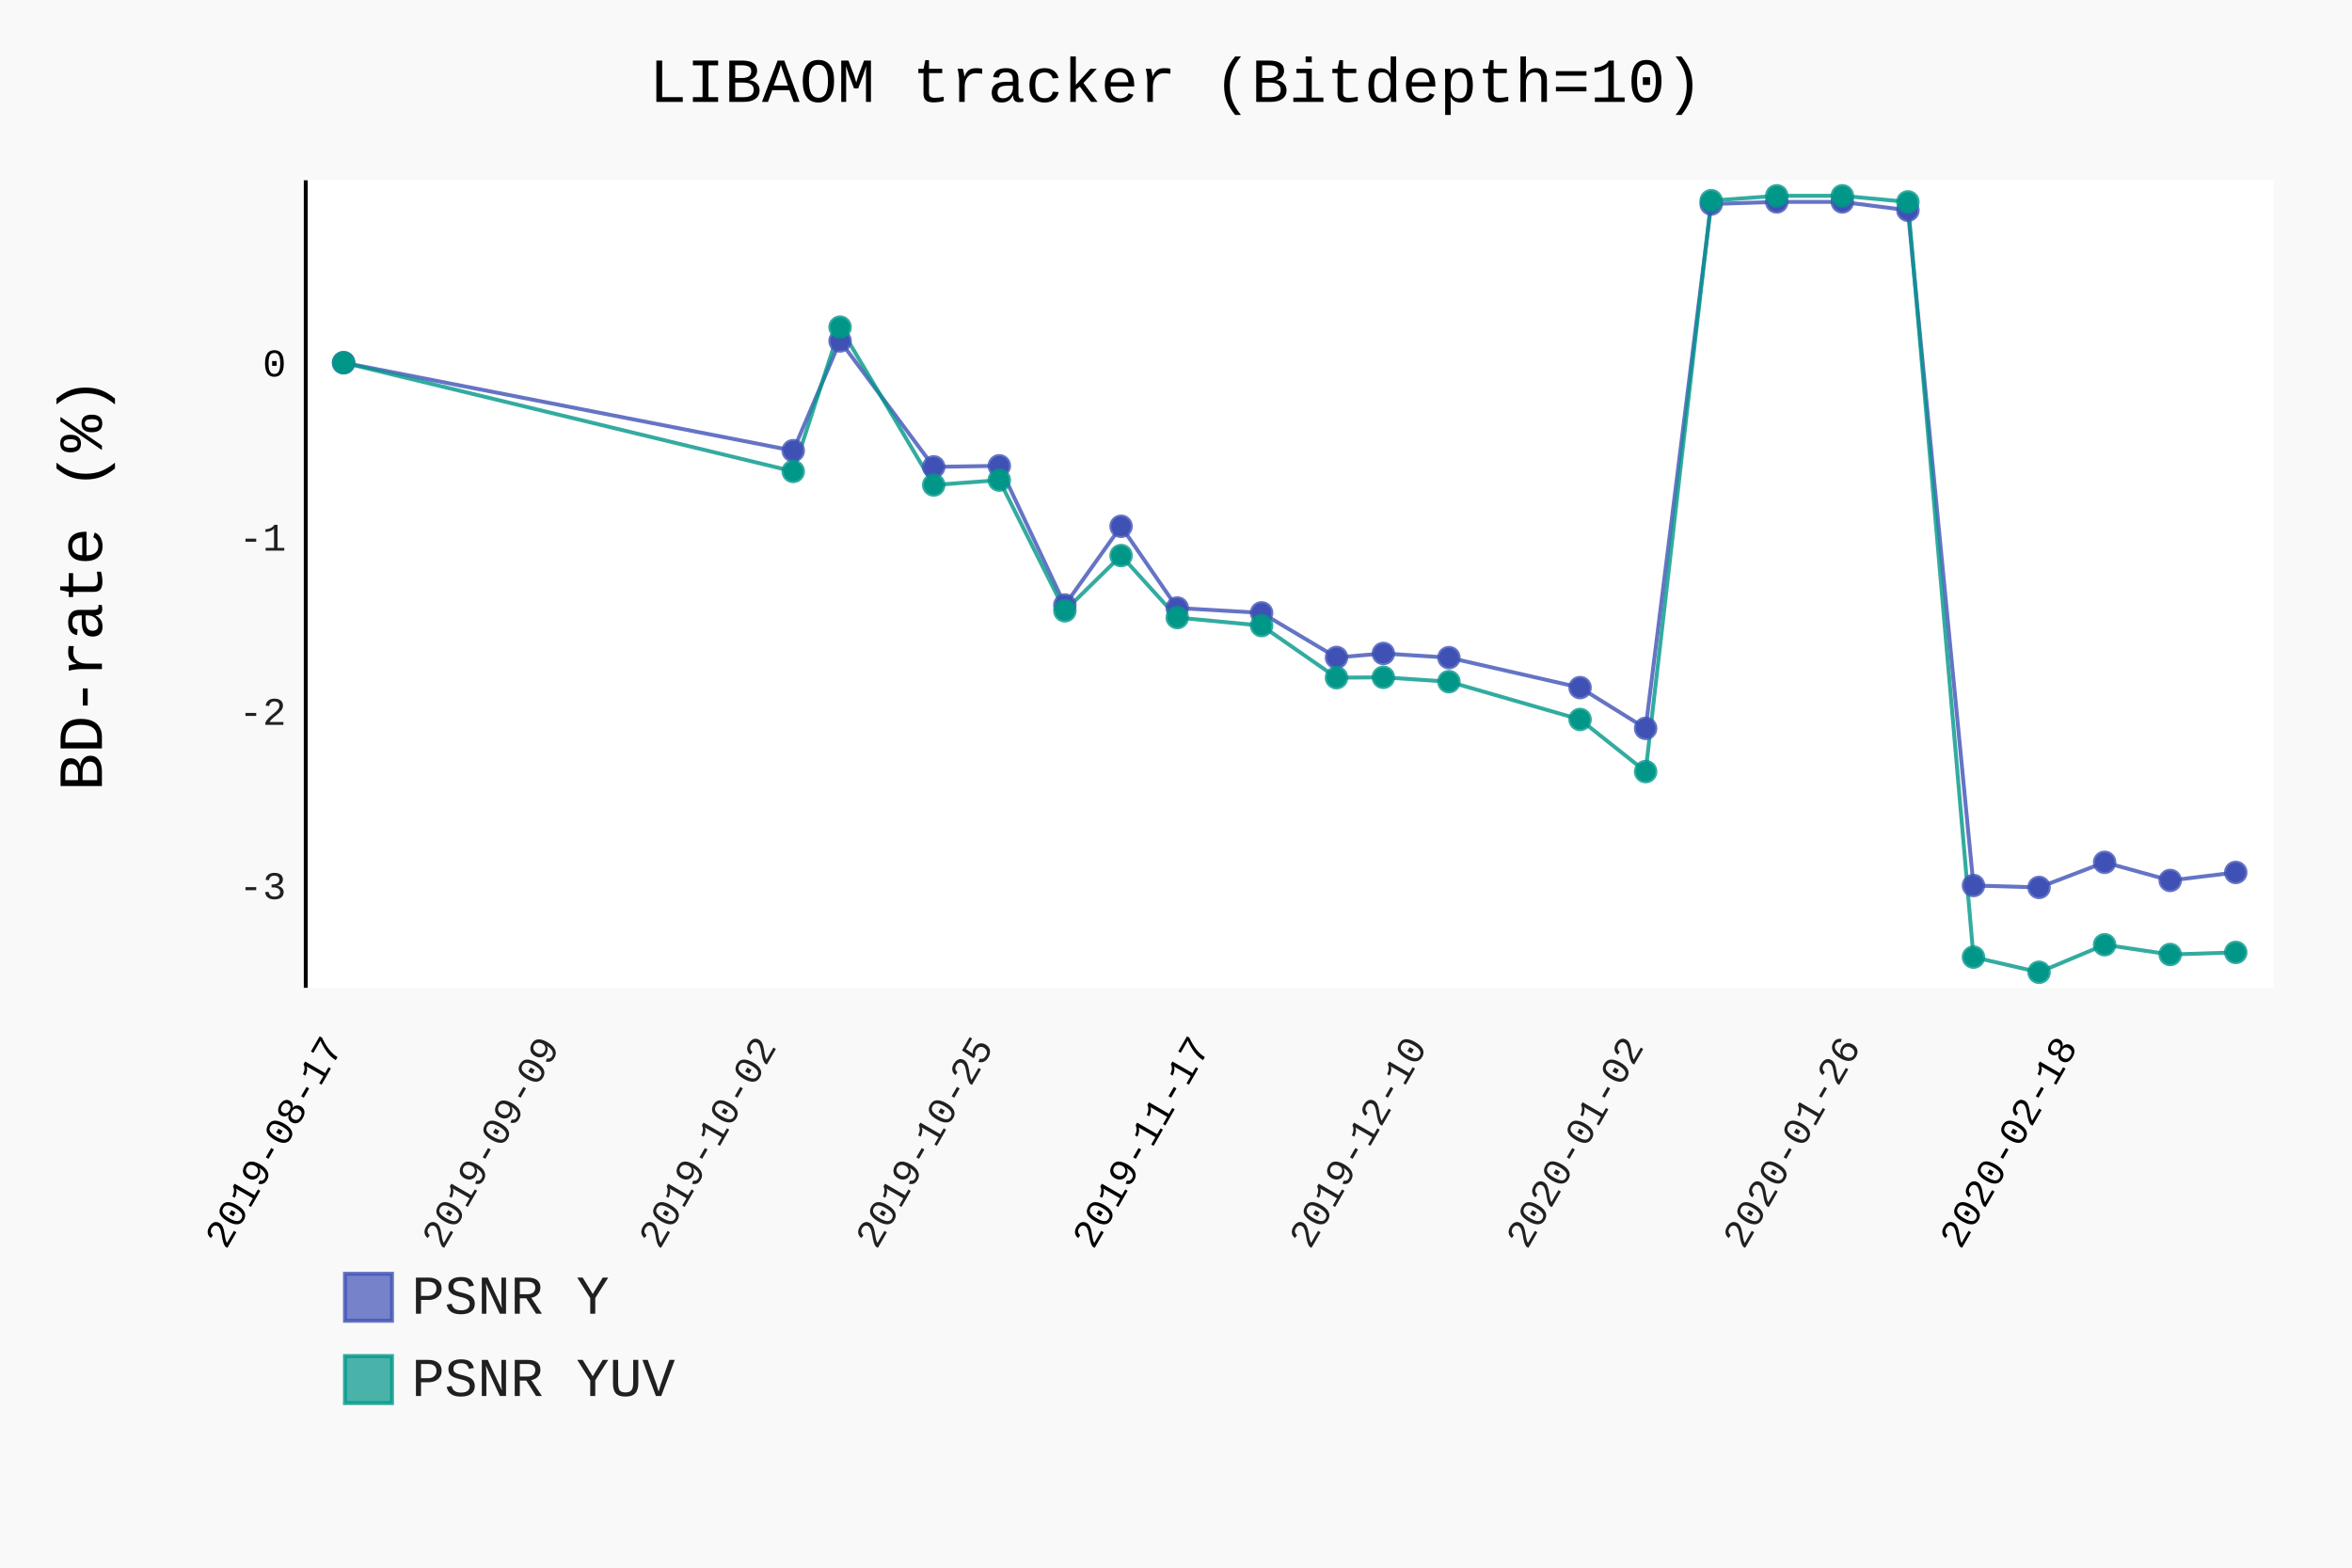
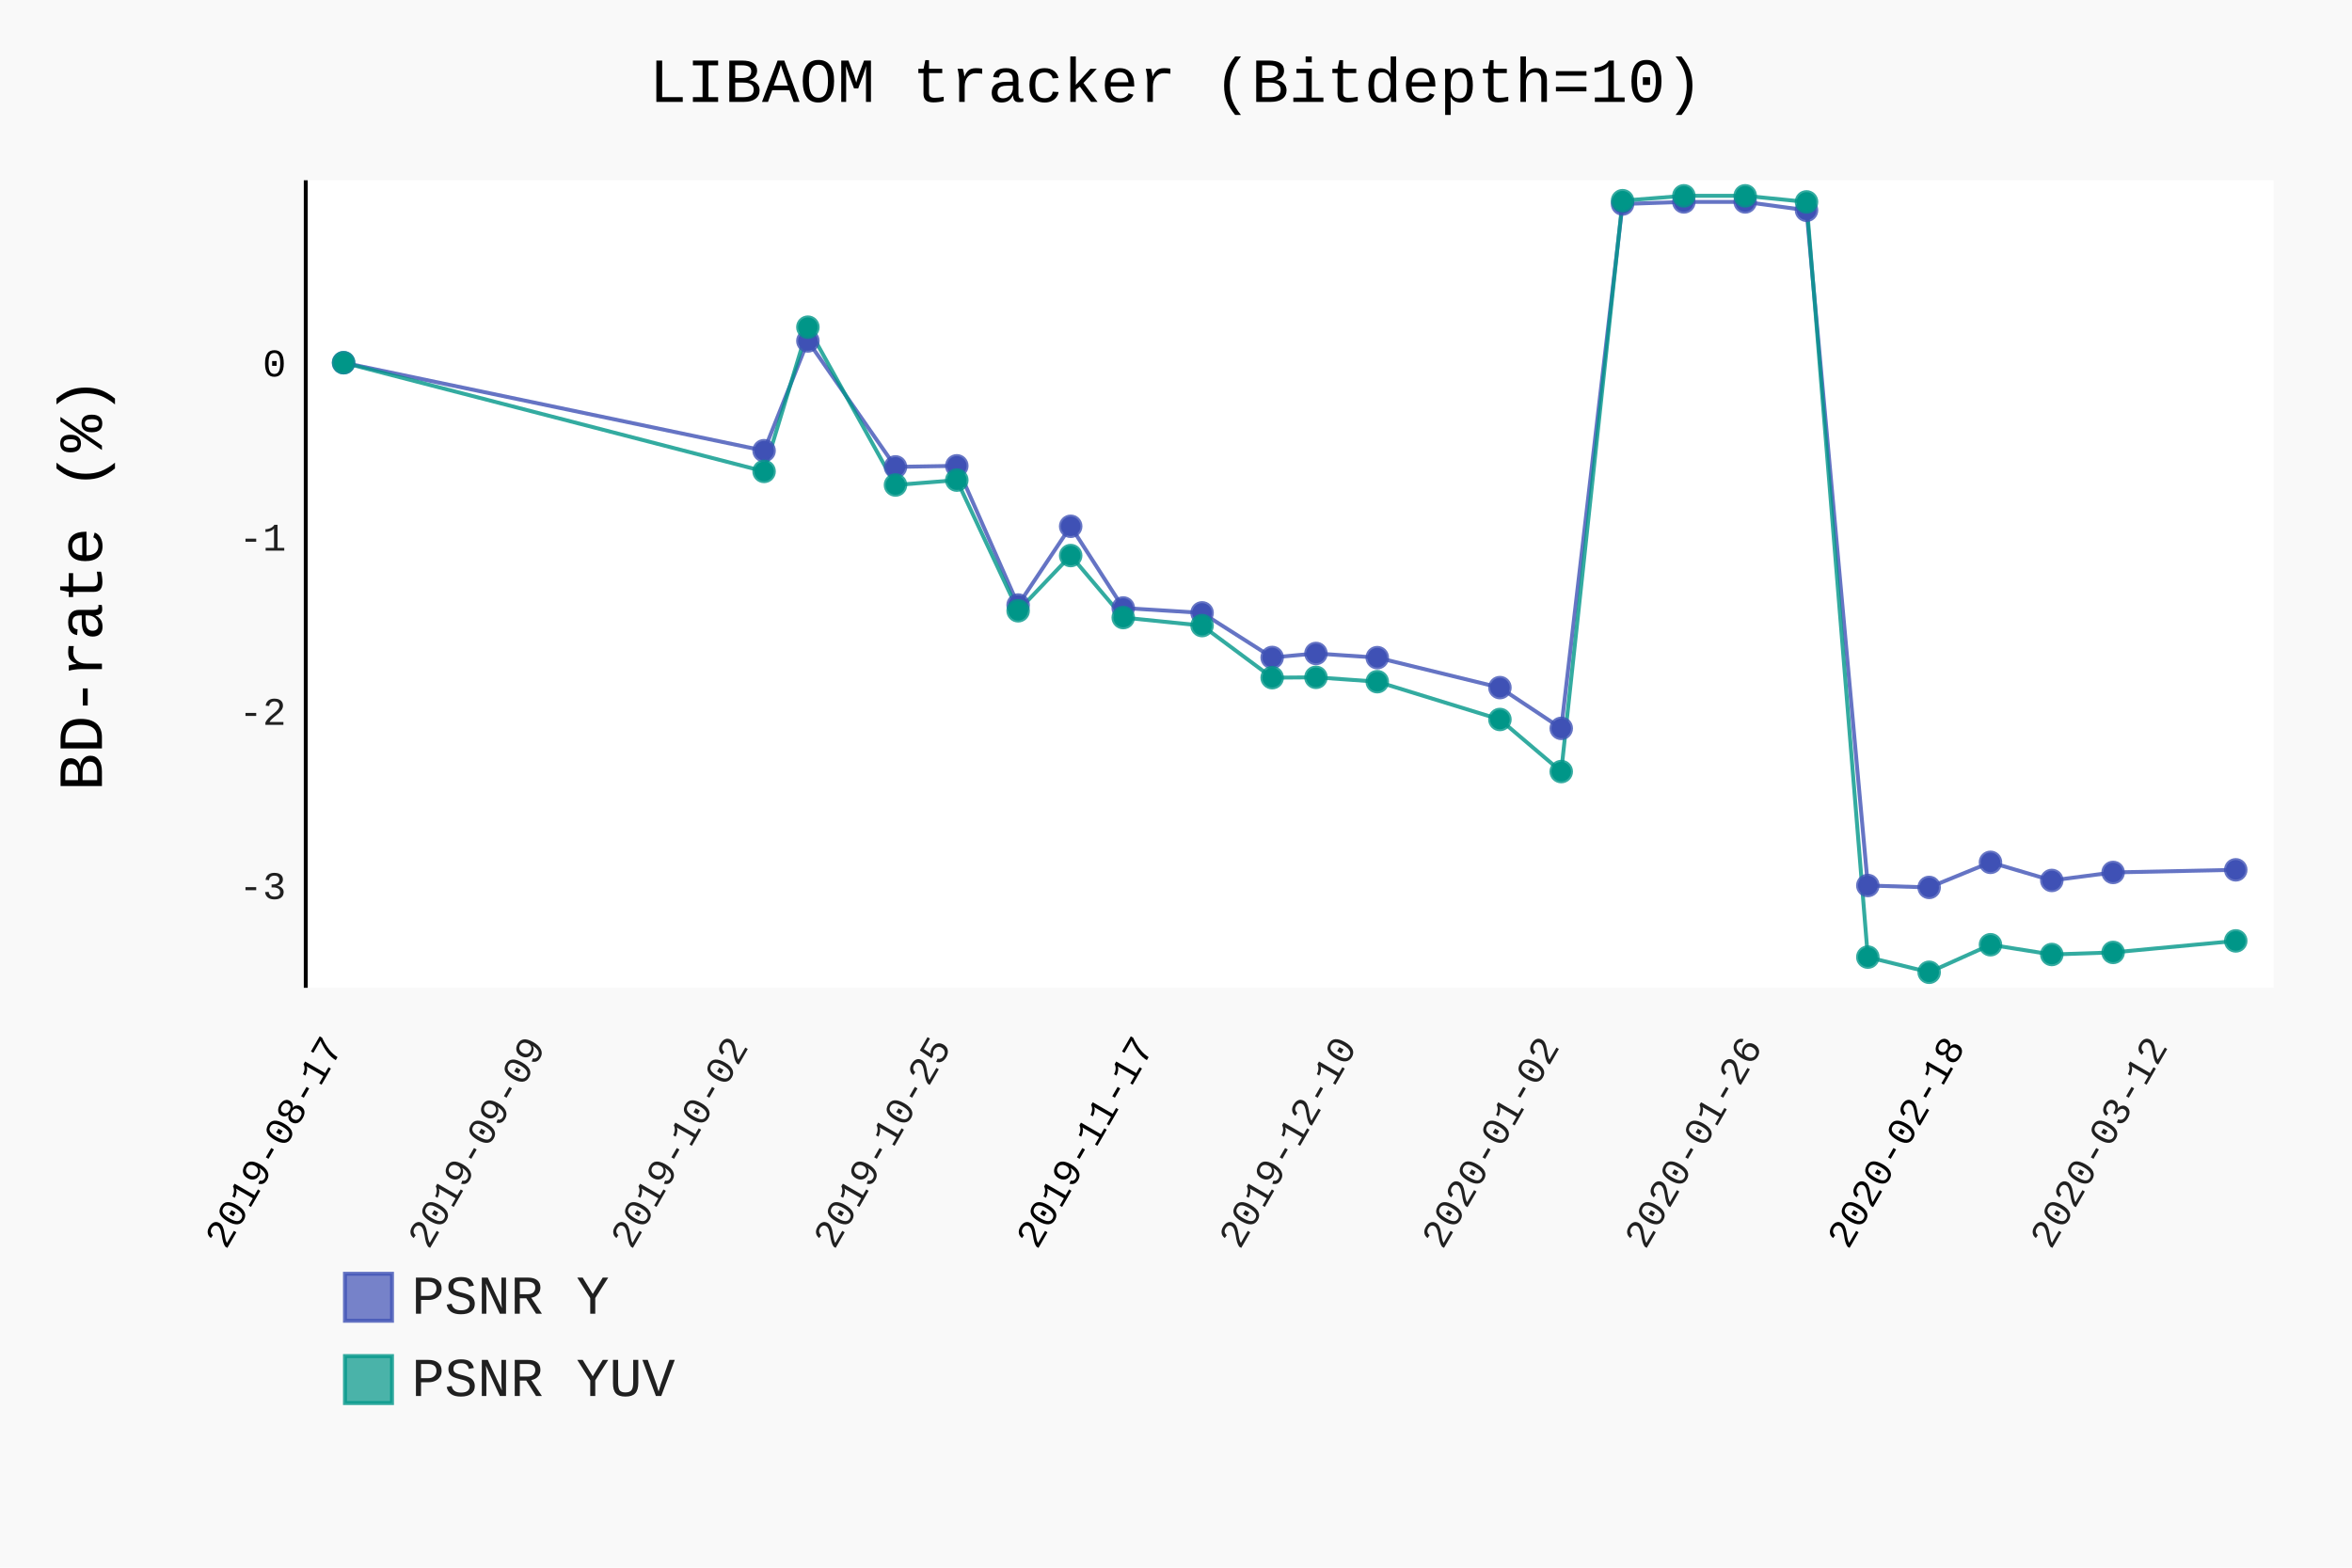
- <svg xmlns="http://www.w3.org/2000/svg" class="pygal-chart" id="chart-8d2893c9-0d6e-499b-9d38-5dee20237922" viewBox="0 0 600 400">
+ <svg xmlns="http://www.w3.org/2000/svg" class="pygal-chart" id="chart-60ba4563-52ec-448d-a158-1f0c6ce289ef" viewBox="0 0 600 400">
  <defs>
-     <style type="text/css">#chart-8d2893c9-0d6e-499b-9d38-5dee20237922{-webkit-user-select:none;-webkit-font-smoothing:antialiased;font-family:Consolas,"Liberation Mono",Menlo,Courier,monospace}#chart-8d2893c9-0d6e-499b-9d38-5dee20237922 .title{font-family:Consolas,"Liberation Mono",Menlo,Courier,monospace;font-size:16px}#chart-8d2893c9-0d6e-499b-9d38-5dee20237922 .legends .legend text{font-family:Consolas,"Liberation Mono",Menlo,Courier,monospace;font-size:14px}#chart-8d2893c9-0d6e-499b-9d38-5dee20237922 .axis text{font-family:Consolas,"Liberation Mono",Menlo,Courier,monospace;font-size:10px}#chart-8d2893c9-0d6e-499b-9d38-5dee20237922 .axis text.major{font-family:Consolas,"Liberation Mono",Menlo,Courier,monospace;font-size:10px}#chart-8d2893c9-0d6e-499b-9d38-5dee20237922 .text-overlay text.value{font-family:Consolas,"Liberation Mono",Menlo,Courier,monospace;font-size:16px}#chart-8d2893c9-0d6e-499b-9d38-5dee20237922 .text-overlay text.label{font-family:Consolas,"Liberation Mono",Menlo,Courier,monospace;font-size:10px}#chart-8d2893c9-0d6e-499b-9d38-5dee20237922 .tooltip{font-family:Consolas,"Liberation Mono",Menlo,Courier,monospace;font-size:14px}#chart-8d2893c9-0d6e-499b-9d38-5dee20237922 text.no_data{font-family:Consolas,"Liberation Mono",Menlo,Courier,monospace;font-size:64px}
- #chart-8d2893c9-0d6e-499b-9d38-5dee20237922{background-color:rgba(249,249,249,1)}#chart-8d2893c9-0d6e-499b-9d38-5dee20237922 path,#chart-8d2893c9-0d6e-499b-9d38-5dee20237922 line,#chart-8d2893c9-0d6e-499b-9d38-5dee20237922 rect,#chart-8d2893c9-0d6e-499b-9d38-5dee20237922 circle{-webkit-transition:150ms;-moz-transition:150ms;transition:150ms}#chart-8d2893c9-0d6e-499b-9d38-5dee20237922 .graph &gt; .background{fill:rgba(249,249,249,1)}#chart-8d2893c9-0d6e-499b-9d38-5dee20237922 .plot &gt; .background{fill:rgba(255,255,255,1)}#chart-8d2893c9-0d6e-499b-9d38-5dee20237922 .graph{fill:rgba(0,0,0,.87)}#chart-8d2893c9-0d6e-499b-9d38-5dee20237922 text.no_data{fill:rgba(0,0,0,1)}#chart-8d2893c9-0d6e-499b-9d38-5dee20237922 .title{fill:rgba(0,0,0,1)}#chart-8d2893c9-0d6e-499b-9d38-5dee20237922 .legends .legend text{fill:rgba(0,0,0,.87)}#chart-8d2893c9-0d6e-499b-9d38-5dee20237922 .legends .legend:hover text{fill:rgba(0,0,0,1)}#chart-8d2893c9-0d6e-499b-9d38-5dee20237922 .axis .line{stroke:rgba(0,0,0,1)}#chart-8d2893c9-0d6e-499b-9d38-5dee20237922 .axis .guide.line{stroke:rgba(0,0,0,.54)}#chart-8d2893c9-0d6e-499b-9d38-5dee20237922 .axis .major.line{stroke:rgba(0,0,0,.87)}#chart-8d2893c9-0d6e-499b-9d38-5dee20237922 .axis text.major{fill:rgba(0,0,0,1)}#chart-8d2893c9-0d6e-499b-9d38-5dee20237922 .axis.y .guides:hover .guide.line,#chart-8d2893c9-0d6e-499b-9d38-5dee20237922 .line-graph .axis.x .guides:hover .guide.line,#chart-8d2893c9-0d6e-499b-9d38-5dee20237922 .stackedline-graph .axis.x .guides:hover .guide.line,#chart-8d2893c9-0d6e-499b-9d38-5dee20237922 .xy-graph .axis.x .guides:hover .guide.line{stroke:rgba(0,0,0,1)}#chart-8d2893c9-0d6e-499b-9d38-5dee20237922 .axis .guides:hover text{fill:rgba(0,0,0,1)}#chart-8d2893c9-0d6e-499b-9d38-5dee20237922 .reactive{fill-opacity:.7;stroke-opacity:.8}#chart-8d2893c9-0d6e-499b-9d38-5dee20237922 .ci{stroke:rgba(0,0,0,.87)}#chart-8d2893c9-0d6e-499b-9d38-5dee20237922 .reactive.active,#chart-8d2893c9-0d6e-499b-9d38-5dee20237922 .active .reactive{fill-opacity:.8;stroke-opacity:.9;stroke-width:4}#chart-8d2893c9-0d6e-499b-9d38-5dee20237922 .ci .reactive.active{stroke-width:1.5}#chart-8d2893c9-0d6e-499b-9d38-5dee20237922 .series text{fill:rgba(0,0,0,1)}#chart-8d2893c9-0d6e-499b-9d38-5dee20237922 .tooltip rect{fill:rgba(255,255,255,1);stroke:rgba(0,0,0,1);-webkit-transition:opacity 150ms;-moz-transition:opacity 150ms;transition:opacity 150ms}#chart-8d2893c9-0d6e-499b-9d38-5dee20237922 .tooltip .label{fill:rgba(0,0,0,.87)}#chart-8d2893c9-0d6e-499b-9d38-5dee20237922 .tooltip .label{fill:rgba(0,0,0,.87)}#chart-8d2893c9-0d6e-499b-9d38-5dee20237922 .tooltip .legend{font-size:.8em;fill:rgba(0,0,0,.54)}#chart-8d2893c9-0d6e-499b-9d38-5dee20237922 .tooltip .x_label{font-size:.6em;fill:rgba(0,0,0,1)}#chart-8d2893c9-0d6e-499b-9d38-5dee20237922 .tooltip .xlink{font-size:.5em;text-decoration:underline}#chart-8d2893c9-0d6e-499b-9d38-5dee20237922 .tooltip .value{font-size:1.5em}#chart-8d2893c9-0d6e-499b-9d38-5dee20237922 .bound{font-size:.5em}#chart-8d2893c9-0d6e-499b-9d38-5dee20237922 .max-value{font-size:.75em;fill:rgba(0,0,0,.54)}#chart-8d2893c9-0d6e-499b-9d38-5dee20237922 .map-element{fill:rgba(255,255,255,1);stroke:rgba(0,0,0,.54) !important}#chart-8d2893c9-0d6e-499b-9d38-5dee20237922 .map-element .reactive{fill-opacity:inherit;stroke-opacity:inherit}#chart-8d2893c9-0d6e-499b-9d38-5dee20237922 .color-0,#chart-8d2893c9-0d6e-499b-9d38-5dee20237922 .color-0 a:visited{stroke:#F44336;fill:#F44336}#chart-8d2893c9-0d6e-499b-9d38-5dee20237922 .color-1,#chart-8d2893c9-0d6e-499b-9d38-5dee20237922 .color-1 a:visited{stroke:#3F51B5;fill:#3F51B5}#chart-8d2893c9-0d6e-499b-9d38-5dee20237922 .color-2,#chart-8d2893c9-0d6e-499b-9d38-5dee20237922 .color-2 a:visited{stroke:#009688;fill:#009688}#chart-8d2893c9-0d6e-499b-9d38-5dee20237922 .text-overlay .color-0 text{fill:black}#chart-8d2893c9-0d6e-499b-9d38-5dee20237922 .text-overlay .color-1 text{fill:black}#chart-8d2893c9-0d6e-499b-9d38-5dee20237922 .text-overlay .color-2 text{fill:black}
- #chart-8d2893c9-0d6e-499b-9d38-5dee20237922 text.no_data{text-anchor:middle}#chart-8d2893c9-0d6e-499b-9d38-5dee20237922 .guide.line{fill:none}#chart-8d2893c9-0d6e-499b-9d38-5dee20237922 .centered{text-anchor:middle}#chart-8d2893c9-0d6e-499b-9d38-5dee20237922 .title{text-anchor:middle}#chart-8d2893c9-0d6e-499b-9d38-5dee20237922 .legends .legend text{fill-opacity:1}#chart-8d2893c9-0d6e-499b-9d38-5dee20237922 .axis.x text{text-anchor:middle}#chart-8d2893c9-0d6e-499b-9d38-5dee20237922 .axis.x:not(.web) text[transform]{text-anchor:start}#chart-8d2893c9-0d6e-499b-9d38-5dee20237922 .axis.x:not(.web) text[transform].backwards{text-anchor:end}#chart-8d2893c9-0d6e-499b-9d38-5dee20237922 .axis.y text{text-anchor:end}#chart-8d2893c9-0d6e-499b-9d38-5dee20237922 .axis.y text[transform].backwards{text-anchor:start}#chart-8d2893c9-0d6e-499b-9d38-5dee20237922 .axis.y2 text{text-anchor:start}#chart-8d2893c9-0d6e-499b-9d38-5dee20237922 .axis.y2 text[transform].backwards{text-anchor:end}#chart-8d2893c9-0d6e-499b-9d38-5dee20237922 .axis .guide.line{stroke-dasharray:4,4}#chart-8d2893c9-0d6e-499b-9d38-5dee20237922 .axis .major.guide.line{stroke-dasharray:6,6}#chart-8d2893c9-0d6e-499b-9d38-5dee20237922 .horizontal .axis.y .guide.line,#chart-8d2893c9-0d6e-499b-9d38-5dee20237922 .horizontal .axis.y2 .guide.line,#chart-8d2893c9-0d6e-499b-9d38-5dee20237922 .vertical .axis.x .guide.line{opacity:0}#chart-8d2893c9-0d6e-499b-9d38-5dee20237922 .horizontal .axis.always_show .guide.line,#chart-8d2893c9-0d6e-499b-9d38-5dee20237922 .vertical .axis.always_show .guide.line{opacity:1 !important}#chart-8d2893c9-0d6e-499b-9d38-5dee20237922 .axis.y .guides:hover .guide.line,#chart-8d2893c9-0d6e-499b-9d38-5dee20237922 .axis.y2 .guides:hover .guide.line,#chart-8d2893c9-0d6e-499b-9d38-5dee20237922 .axis.x .guides:hover .guide.line{opacity:1}#chart-8d2893c9-0d6e-499b-9d38-5dee20237922 .axis .guides:hover text{opacity:1}#chart-8d2893c9-0d6e-499b-9d38-5dee20237922 .nofill{fill:none}#chart-8d2893c9-0d6e-499b-9d38-5dee20237922 .subtle-fill{fill-opacity:.2}#chart-8d2893c9-0d6e-499b-9d38-5dee20237922 .dot{stroke-width:1px;fill-opacity:1}#chart-8d2893c9-0d6e-499b-9d38-5dee20237922 .dot.active{stroke-width:5px}#chart-8d2893c9-0d6e-499b-9d38-5dee20237922 .dot.negative{fill:transparent}#chart-8d2893c9-0d6e-499b-9d38-5dee20237922 text,#chart-8d2893c9-0d6e-499b-9d38-5dee20237922 tspan{stroke:none !important}#chart-8d2893c9-0d6e-499b-9d38-5dee20237922 .series text.active{opacity:1}#chart-8d2893c9-0d6e-499b-9d38-5dee20237922 .tooltip rect{fill-opacity:.95;stroke-width:.5}#chart-8d2893c9-0d6e-499b-9d38-5dee20237922 .tooltip text{fill-opacity:1}#chart-8d2893c9-0d6e-499b-9d38-5dee20237922 .showable{visibility:hidden}#chart-8d2893c9-0d6e-499b-9d38-5dee20237922 .showable.shown{visibility:visible}#chart-8d2893c9-0d6e-499b-9d38-5dee20237922 .gauge-background{fill:rgba(229,229,229,1);stroke:none}#chart-8d2893c9-0d6e-499b-9d38-5dee20237922 .bg-lines{stroke:rgba(249,249,249,1);stroke-width:2px}</style>
+     <style type="text/css">#chart-60ba4563-52ec-448d-a158-1f0c6ce289ef{-webkit-user-select:none;-webkit-font-smoothing:antialiased;font-family:Consolas,"Liberation Mono",Menlo,Courier,monospace}#chart-60ba4563-52ec-448d-a158-1f0c6ce289ef .title{font-family:Consolas,"Liberation Mono",Menlo,Courier,monospace;font-size:16px}#chart-60ba4563-52ec-448d-a158-1f0c6ce289ef .legends .legend text{font-family:Consolas,"Liberation Mono",Menlo,Courier,monospace;font-size:14px}#chart-60ba4563-52ec-448d-a158-1f0c6ce289ef .axis text{font-family:Consolas,"Liberation Mono",Menlo,Courier,monospace;font-size:10px}#chart-60ba4563-52ec-448d-a158-1f0c6ce289ef .axis text.major{font-family:Consolas,"Liberation Mono",Menlo,Courier,monospace;font-size:10px}#chart-60ba4563-52ec-448d-a158-1f0c6ce289ef .text-overlay text.value{font-family:Consolas,"Liberation Mono",Menlo,Courier,monospace;font-size:16px}#chart-60ba4563-52ec-448d-a158-1f0c6ce289ef .text-overlay text.label{font-family:Consolas,"Liberation Mono",Menlo,Courier,monospace;font-size:10px}#chart-60ba4563-52ec-448d-a158-1f0c6ce289ef .tooltip{font-family:Consolas,"Liberation Mono",Menlo,Courier,monospace;font-size:14px}#chart-60ba4563-52ec-448d-a158-1f0c6ce289ef text.no_data{font-family:Consolas,"Liberation Mono",Menlo,Courier,monospace;font-size:64px}
+ #chart-60ba4563-52ec-448d-a158-1f0c6ce289ef{background-color:rgba(249,249,249,1)}#chart-60ba4563-52ec-448d-a158-1f0c6ce289ef path,#chart-60ba4563-52ec-448d-a158-1f0c6ce289ef line,#chart-60ba4563-52ec-448d-a158-1f0c6ce289ef rect,#chart-60ba4563-52ec-448d-a158-1f0c6ce289ef circle{-webkit-transition:150ms;-moz-transition:150ms;transition:150ms}#chart-60ba4563-52ec-448d-a158-1f0c6ce289ef .graph &gt; .background{fill:rgba(249,249,249,1)}#chart-60ba4563-52ec-448d-a158-1f0c6ce289ef .plot &gt; .background{fill:rgba(255,255,255,1)}#chart-60ba4563-52ec-448d-a158-1f0c6ce289ef .graph{fill:rgba(0,0,0,.87)}#chart-60ba4563-52ec-448d-a158-1f0c6ce289ef text.no_data{fill:rgba(0,0,0,1)}#chart-60ba4563-52ec-448d-a158-1f0c6ce289ef .title{fill:rgba(0,0,0,1)}#chart-60ba4563-52ec-448d-a158-1f0c6ce289ef .legends .legend text{fill:rgba(0,0,0,.87)}#chart-60ba4563-52ec-448d-a158-1f0c6ce289ef .legends .legend:hover text{fill:rgba(0,0,0,1)}#chart-60ba4563-52ec-448d-a158-1f0c6ce289ef .axis .line{stroke:rgba(0,0,0,1)}#chart-60ba4563-52ec-448d-a158-1f0c6ce289ef .axis .guide.line{stroke:rgba(0,0,0,.54)}#chart-60ba4563-52ec-448d-a158-1f0c6ce289ef .axis .major.line{stroke:rgba(0,0,0,.87)}#chart-60ba4563-52ec-448d-a158-1f0c6ce289ef .axis text.major{fill:rgba(0,0,0,1)}#chart-60ba4563-52ec-448d-a158-1f0c6ce289ef .axis.y .guides:hover .guide.line,#chart-60ba4563-52ec-448d-a158-1f0c6ce289ef .line-graph .axis.x .guides:hover .guide.line,#chart-60ba4563-52ec-448d-a158-1f0c6ce289ef .stackedline-graph .axis.x .guides:hover .guide.line,#chart-60ba4563-52ec-448d-a158-1f0c6ce289ef .xy-graph .axis.x .guides:hover .guide.line{stroke:rgba(0,0,0,1)}#chart-60ba4563-52ec-448d-a158-1f0c6ce289ef .axis .guides:hover text{fill:rgba(0,0,0,1)}#chart-60ba4563-52ec-448d-a158-1f0c6ce289ef .reactive{fill-opacity:.7;stroke-opacity:.8}#chart-60ba4563-52ec-448d-a158-1f0c6ce289ef .ci{stroke:rgba(0,0,0,.87)}#chart-60ba4563-52ec-448d-a158-1f0c6ce289ef .reactive.active,#chart-60ba4563-52ec-448d-a158-1f0c6ce289ef .active .reactive{fill-opacity:.8;stroke-opacity:.9;stroke-width:4}#chart-60ba4563-52ec-448d-a158-1f0c6ce289ef .ci .reactive.active{stroke-width:1.5}#chart-60ba4563-52ec-448d-a158-1f0c6ce289ef .series text{fill:rgba(0,0,0,1)}#chart-60ba4563-52ec-448d-a158-1f0c6ce289ef .tooltip rect{fill:rgba(255,255,255,1);stroke:rgba(0,0,0,1);-webkit-transition:opacity 150ms;-moz-transition:opacity 150ms;transition:opacity 150ms}#chart-60ba4563-52ec-448d-a158-1f0c6ce289ef .tooltip .label{fill:rgba(0,0,0,.87)}#chart-60ba4563-52ec-448d-a158-1f0c6ce289ef .tooltip .label{fill:rgba(0,0,0,.87)}#chart-60ba4563-52ec-448d-a158-1f0c6ce289ef .tooltip .legend{font-size:.8em;fill:rgba(0,0,0,.54)}#chart-60ba4563-52ec-448d-a158-1f0c6ce289ef .tooltip .x_label{font-size:.6em;fill:rgba(0,0,0,1)}#chart-60ba4563-52ec-448d-a158-1f0c6ce289ef .tooltip .xlink{font-size:.5em;text-decoration:underline}#chart-60ba4563-52ec-448d-a158-1f0c6ce289ef .tooltip .value{font-size:1.5em}#chart-60ba4563-52ec-448d-a158-1f0c6ce289ef .bound{font-size:.5em}#chart-60ba4563-52ec-448d-a158-1f0c6ce289ef .max-value{font-size:.75em;fill:rgba(0,0,0,.54)}#chart-60ba4563-52ec-448d-a158-1f0c6ce289ef .map-element{fill:rgba(255,255,255,1);stroke:rgba(0,0,0,.54) !important}#chart-60ba4563-52ec-448d-a158-1f0c6ce289ef .map-element .reactive{fill-opacity:inherit;stroke-opacity:inherit}#chart-60ba4563-52ec-448d-a158-1f0c6ce289ef .color-0,#chart-60ba4563-52ec-448d-a158-1f0c6ce289ef .color-0 a:visited{stroke:#F44336;fill:#F44336}#chart-60ba4563-52ec-448d-a158-1f0c6ce289ef .color-1,#chart-60ba4563-52ec-448d-a158-1f0c6ce289ef .color-1 a:visited{stroke:#3F51B5;fill:#3F51B5}#chart-60ba4563-52ec-448d-a158-1f0c6ce289ef .color-2,#chart-60ba4563-52ec-448d-a158-1f0c6ce289ef .color-2 a:visited{stroke:#009688;fill:#009688}#chart-60ba4563-52ec-448d-a158-1f0c6ce289ef .text-overlay .color-0 text{fill:black}#chart-60ba4563-52ec-448d-a158-1f0c6ce289ef .text-overlay .color-1 text{fill:black}#chart-60ba4563-52ec-448d-a158-1f0c6ce289ef .text-overlay .color-2 text{fill:black}
+ #chart-60ba4563-52ec-448d-a158-1f0c6ce289ef text.no_data{text-anchor:middle}#chart-60ba4563-52ec-448d-a158-1f0c6ce289ef .guide.line{fill:none}#chart-60ba4563-52ec-448d-a158-1f0c6ce289ef .centered{text-anchor:middle}#chart-60ba4563-52ec-448d-a158-1f0c6ce289ef .title{text-anchor:middle}#chart-60ba4563-52ec-448d-a158-1f0c6ce289ef .legends .legend text{fill-opacity:1}#chart-60ba4563-52ec-448d-a158-1f0c6ce289ef .axis.x text{text-anchor:middle}#chart-60ba4563-52ec-448d-a158-1f0c6ce289ef .axis.x:not(.web) text[transform]{text-anchor:start}#chart-60ba4563-52ec-448d-a158-1f0c6ce289ef .axis.x:not(.web) text[transform].backwards{text-anchor:end}#chart-60ba4563-52ec-448d-a158-1f0c6ce289ef .axis.y text{text-anchor:end}#chart-60ba4563-52ec-448d-a158-1f0c6ce289ef .axis.y text[transform].backwards{text-anchor:start}#chart-60ba4563-52ec-448d-a158-1f0c6ce289ef .axis.y2 text{text-anchor:start}#chart-60ba4563-52ec-448d-a158-1f0c6ce289ef .axis.y2 text[transform].backwards{text-anchor:end}#chart-60ba4563-52ec-448d-a158-1f0c6ce289ef .axis .guide.line{stroke-dasharray:4,4}#chart-60ba4563-52ec-448d-a158-1f0c6ce289ef .axis .major.guide.line{stroke-dasharray:6,6}#chart-60ba4563-52ec-448d-a158-1f0c6ce289ef .horizontal .axis.y .guide.line,#chart-60ba4563-52ec-448d-a158-1f0c6ce289ef .horizontal .axis.y2 .guide.line,#chart-60ba4563-52ec-448d-a158-1f0c6ce289ef .vertical .axis.x .guide.line{opacity:0}#chart-60ba4563-52ec-448d-a158-1f0c6ce289ef .horizontal .axis.always_show .guide.line,#chart-60ba4563-52ec-448d-a158-1f0c6ce289ef .vertical .axis.always_show .guide.line{opacity:1 !important}#chart-60ba4563-52ec-448d-a158-1f0c6ce289ef .axis.y .guides:hover .guide.line,#chart-60ba4563-52ec-448d-a158-1f0c6ce289ef .axis.y2 .guides:hover .guide.line,#chart-60ba4563-52ec-448d-a158-1f0c6ce289ef .axis.x .guides:hover .guide.line{opacity:1}#chart-60ba4563-52ec-448d-a158-1f0c6ce289ef .axis .guides:hover text{opacity:1}#chart-60ba4563-52ec-448d-a158-1f0c6ce289ef .nofill{fill:none}#chart-60ba4563-52ec-448d-a158-1f0c6ce289ef .subtle-fill{fill-opacity:.2}#chart-60ba4563-52ec-448d-a158-1f0c6ce289ef .dot{stroke-width:1px;fill-opacity:1}#chart-60ba4563-52ec-448d-a158-1f0c6ce289ef .dot.active{stroke-width:5px}#chart-60ba4563-52ec-448d-a158-1f0c6ce289ef .dot.negative{fill:transparent}#chart-60ba4563-52ec-448d-a158-1f0c6ce289ef text,#chart-60ba4563-52ec-448d-a158-1f0c6ce289ef tspan{stroke:none !important}#chart-60ba4563-52ec-448d-a158-1f0c6ce289ef .series text.active{opacity:1}#chart-60ba4563-52ec-448d-a158-1f0c6ce289ef .tooltip rect{fill-opacity:.95;stroke-width:.5}#chart-60ba4563-52ec-448d-a158-1f0c6ce289ef .tooltip text{fill-opacity:1}#chart-60ba4563-52ec-448d-a158-1f0c6ce289ef .showable{visibility:hidden}#chart-60ba4563-52ec-448d-a158-1f0c6ce289ef .showable.shown{visibility:visible}#chart-60ba4563-52ec-448d-a158-1f0c6ce289ef .gauge-background{fill:rgba(229,229,229,1);stroke:none}#chart-60ba4563-52ec-448d-a158-1f0c6ce289ef .bg-lines{stroke:rgba(249,249,249,1);stroke-width:2px}</style>
  </defs>
  <g class="graph datetimeline-graph vertical">
    <rect class="background" height="400" width="600" x="0" y="0" />
    <g class="plot" transform="translate(78, 46)">
      <rect class="background" height="206.038" width="502.0" x="0" y="0" />
      <g class="axis y">
        <g class="guides">
          <text class="" x="-5" y="183.396">-3</text>
        </g>
        <g class="guides">
          <text class="" x="-5" y="138.946">-2</text>
        </g>
        <g class="guides">
          <text class="" x="-5" y="94.495">-1</text>
        </g>
        <g class="guides">
          <text class="major" x="-5" y="50.045">0</text>
        </g>
      </g>
      <g class="axis x">
        <path class="line" d="M0 0 v206.038" />
        <g class="guides">
          <path class="major guide line" d="M9.654 0 v206.038" />
          <text class="major backwards" transform="rotate(300 9.653846 221.0385)" x="9.654" y="221.038">2019-08-17</text>
        </g>
        <g class="guides">
-           <path class="guide line" d="M64.968 0 v206.038" />
-           <text class="backwards" transform="rotate(300 64.96787 221.0385)" x="64.968" y="221.038">2019-09-09</text>
-         </g>
-         <g class="guides">
-           <path class="guide line" d="M120.282 0 v206.038" />
-           <text class="backwards" transform="rotate(300 120.2819 221.0385)" x="120.282" y="221.038">2019-10-02</text>
-         </g>
-         <g class="guides">
-           <path class="guide line" d="M175.596 0 v206.038" />
-           <text class="backwards" transform="rotate(300 175.5959 221.0385)" x="175.596" y="221.038">2019-10-25</text>
-         </g>
-         <g class="guides">
-           <path class="major guide line" d="M230.91 0 v206.038" />
-           <text class="major backwards" transform="rotate(300 230.9099 221.0385)" x="230.91" y="221.038">2019-11-17</text>
-         </g>
-         <g class="guides">
-           <path class="guide line" d="M286.224 0 v206.038" />
-           <text class="backwards" transform="rotate(300 286.224 221.0385)" x="286.224" y="221.038">2019-12-10</text>
-         </g>
-         <g class="guides">
-           <path class="guide line" d="M341.538 0 v206.038" />
-           <text class="backwards" transform="rotate(300 341.538 221.0385)" x="341.538" y="221.038">2020-01-02</text>
-         </g>
-         <g class="guides">
-           <path class="guide line" d="M396.852 0 v206.038" />
-           <text class="backwards" transform="rotate(300 396.852 221.0385)" x="396.852" y="221.038">2020-01-26</text>
-         </g>
-         <g class="guides">
-           <path class="major guide line" d="M452.166 0 v206.038" />
-           <text class="major backwards" transform="rotate(300 452.166 221.0385)" x="452.166" y="221.038">2020-02-18</text>
+           <path class="guide line" d="M61.383 0 v206.038" />
+           <text class="backwards" transform="rotate(300 61.3827 221.0385)" x="61.383" y="221.038">2019-09-09</text>
+         </g>
+         <g class="guides">
+           <path class="guide line" d="M113.112 0 v206.038" />
+           <text class="backwards" transform="rotate(300 113.1116 221.0385)" x="113.112" y="221.038">2019-10-02</text>
+         </g>
+         <g class="guides">
+           <path class="guide line" d="M164.84 0 v206.038" />
+           <text class="backwards" transform="rotate(300 164.8404 221.0385)" x="164.84" y="221.038">2019-10-25</text>
+         </g>
+         <g class="guides">
+           <path class="major guide line" d="M216.569 0 v206.038" />
+           <text class="major backwards" transform="rotate(300 216.5693 221.0385)" x="216.569" y="221.038">2019-11-17</text>
+         </g>
+         <g class="guides">
+           <path class="guide line" d="M268.298 0 v206.038" />
+           <text class="backwards" transform="rotate(300 268.2981 221.0385)" x="268.298" y="221.038">2019-12-10</text>
+         </g>
+         <g class="guides">
+           <path class="guide line" d="M320.027 0 v206.038" />
+           <text class="backwards" transform="rotate(300 320.027 221.0385)" x="320.027" y="221.038">2020-01-02</text>
+         </g>
+         <g class="guides">
+           <path class="guide line" d="M371.756 0 v206.038" />
+           <text class="backwards" transform="rotate(300 371.7558 221.0385)" x="371.756" y="221.038">2020-01-26</text>
+         </g>
+         <g class="guides">
+           <path class="major guide line" d="M423.485 0 v206.038" />
+           <text class="major backwards" transform="rotate(300 423.4847 221.0385)" x="423.485" y="221.038">2020-02-18</text>
+         </g>
+         <g class="guides">
+           <path class="guide line" d="M475.214 0 v206.038" />
+           <text class="backwards" transform="rotate(300 475.2136 221.0385)" x="475.214" y="221.038">2020-03-12</text>
        </g>
      </g>
      <g class="series serie-0 color-0" />
      <g class="series serie-1 color-1">
-         <path class="line reactive nofill" d="M9.654 46.545 L124.353 68.993 136.301 40.989 160.196 73.127 176.923 72.86 193.65 108.375 207.988 88.284 222.325 109.131 243.831 110.376 262.948 121.755 274.896 120.733 291.623 121.799 325.077 129.445 341.804 139.846 358.53 6.051 375.257 5.518 391.984 5.518 408.711 7.652 425.438 179.94 442.165 180.429 458.892 174.028 475.619 178.651 492.346 176.606" />
+         <path class="line reactive nofill" d="M9.654 46.545 L116.919 68.993 128.092 40.989 150.439 73.127 166.082 72.86 181.725 108.375 195.133 88.284 208.541 109.131 228.653 110.376 246.531 121.755 257.704 120.733 273.347 121.799 304.632 129.445 320.275 139.846 335.918 6.051 351.561 5.518 367.204 5.518 382.847 7.652 398.489 179.94 414.132 180.429 429.775 174.028 445.418 178.651 461.061 176.606 492.346 175.94" />
      </g>
      <g class="series serie-2 color-2">
-         <path class="line reactive nofill" d="M9.654 46.545 L124.353 74.282 136.301 37.478 160.196 77.749 176.923 76.505 193.65 109.842 207.988 95.752 222.325 111.576 243.831 113.621 262.948 126.911 274.896 126.822 291.623 127.933 325.077 137.579 341.804 150.87 358.53 5.207 375.257 3.962 391.984 3.962 408.711 5.518 425.438 198.209 442.165 202.076 458.892 195.053 475.619 197.542 492.346 197.009" />
+         <path class="line reactive nofill" d="M9.654 46.545 L116.919 74.282 128.092 37.478 150.439 77.749 166.082 76.505 181.725 109.842 195.133 95.752 208.541 111.576 228.653 113.621 246.531 126.911 257.704 126.822 273.347 127.933 304.632 137.579 320.275 150.87 335.918 5.207 351.561 3.962 367.204 3.962 382.847 5.518 398.489 198.209 414.132 202.076 429.775 195.053 445.418 197.542 461.061 197.009 492.346 194.075" />
      </g>
    </g>
    <g class="titles">
      <text class="title plot_title" x="300.0" y="26">LIBAOM tracker (Bitdepth=10)</text>
      <text class="title" transform="rotate(-90 0 149.0192)" x="0" y="175.019">BD-rate (%)</text>
    </g>
    <g class="plot overlay" transform="translate(78, 46)">
      <g class="series serie-0 color-0" />
      <g class="series serie-1 color-1">
        <g class="dots">
          <circle class="dot reactive tooltip-trigger" cx="9.654" cy="46.545" r="2.5" />
        </g>
        <g class="dots">
-           <circle class="dot reactive tooltip-trigger" cx="124.353" cy="68.993" r="2.5" />
-         </g>
-         <g class="dots">
-           <circle class="dot reactive tooltip-trigger" cx="136.301" cy="40.989" r="2.5" />
-         </g>
-         <g class="dots">
-           <circle class="dot reactive tooltip-trigger" cx="160.196" cy="73.127" r="2.5" />
-         </g>
-         <g class="dots">
-           <circle class="dot reactive tooltip-trigger" cx="176.923" cy="72.86" r="2.5" />
-         </g>
-         <g class="dots">
-           <circle class="dot reactive tooltip-trigger" cx="193.65" cy="108.375" r="2.5" />
-         </g>
-         <g class="dots">
-           <circle class="dot reactive tooltip-trigger" cx="207.988" cy="88.284" r="2.5" />
-         </g>
-         <g class="dots">
-           <circle class="dot reactive tooltip-trigger" cx="222.325" cy="109.131" r="2.5" />
-         </g>
-         <g class="dots">
-           <circle class="dot reactive tooltip-trigger" cx="243.831" cy="110.376" r="2.5" />
-         </g>
-         <g class="dots">
-           <circle class="dot reactive tooltip-trigger" cx="262.948" cy="121.755" r="2.5" />
-         </g>
-         <g class="dots">
-           <circle class="dot reactive tooltip-trigger" cx="274.896" cy="120.733" r="2.5" />
-         </g>
-         <g class="dots">
-           <circle class="dot reactive tooltip-trigger" cx="291.623" cy="121.799" r="2.5" />
-         </g>
-         <g class="dots">
-           <circle class="dot reactive tooltip-trigger" cx="325.077" cy="129.445" r="2.5" />
-         </g>
-         <g class="dots">
-           <circle class="dot reactive tooltip-trigger" cx="341.804" cy="139.846" r="2.5" />
-         </g>
-         <g class="dots">
-           <circle class="dot reactive tooltip-trigger" cx="358.53" cy="6.051" r="2.5" />
-         </g>
-         <g class="dots">
-           <circle class="dot reactive tooltip-trigger" cx="375.257" cy="5.518" r="2.5" />
-         </g>
-         <g class="dots">
-           <circle class="dot reactive tooltip-trigger" cx="391.984" cy="5.518" r="2.5" />
-         </g>
-         <g class="dots">
-           <circle class="dot reactive tooltip-trigger" cx="408.711" cy="7.652" r="2.5" />
-         </g>
-         <g class="dots">
-           <circle class="dot reactive tooltip-trigger" cx="425.438" cy="179.94" r="2.5" />
-         </g>
-         <g class="dots">
-           <circle class="dot reactive tooltip-trigger" cx="442.165" cy="180.429" r="2.5" />
-         </g>
-         <g class="dots">
-           <circle class="dot reactive tooltip-trigger" cx="458.892" cy="174.028" r="2.5" />
-         </g>
-         <g class="dots">
-           <circle class="dot reactive tooltip-trigger" cx="475.619" cy="178.651" r="2.5" />
-         </g>
-         <g class="dots">
-           <circle class="dot reactive tooltip-trigger" cx="492.346" cy="176.606" r="2.5" />
+           <circle class="dot reactive tooltip-trigger" cx="116.919" cy="68.993" r="2.5" />
+         </g>
+         <g class="dots">
+           <circle class="dot reactive tooltip-trigger" cx="128.092" cy="40.989" r="2.5" />
+         </g>
+         <g class="dots">
+           <circle class="dot reactive tooltip-trigger" cx="150.439" cy="73.127" r="2.5" />
+         </g>
+         <g class="dots">
+           <circle class="dot reactive tooltip-trigger" cx="166.082" cy="72.86" r="2.5" />
+         </g>
+         <g class="dots">
+           <circle class="dot reactive tooltip-trigger" cx="181.725" cy="108.375" r="2.5" />
+         </g>
+         <g class="dots">
+           <circle class="dot reactive tooltip-trigger" cx="195.133" cy="88.284" r="2.5" />
+         </g>
+         <g class="dots">
+           <circle class="dot reactive tooltip-trigger" cx="208.541" cy="109.131" r="2.5" />
+         </g>
+         <g class="dots">
+           <circle class="dot reactive tooltip-trigger" cx="228.653" cy="110.376" r="2.5" />
+         </g>
+         <g class="dots">
+           <circle class="dot reactive tooltip-trigger" cx="246.531" cy="121.755" r="2.5" />
+         </g>
+         <g class="dots">
+           <circle class="dot reactive tooltip-trigger" cx="257.704" cy="120.733" r="2.5" />
+         </g>
+         <g class="dots">
+           <circle class="dot reactive tooltip-trigger" cx="273.347" cy="121.799" r="2.5" />
+         </g>
+         <g class="dots">
+           <circle class="dot reactive tooltip-trigger" cx="304.632" cy="129.445" r="2.5" />
+         </g>
+         <g class="dots">
+           <circle class="dot reactive tooltip-trigger" cx="320.275" cy="139.846" r="2.5" />
+         </g>
+         <g class="dots">
+           <circle class="dot reactive tooltip-trigger" cx="335.918" cy="6.051" r="2.5" />
+         </g>
+         <g class="dots">
+           <circle class="dot reactive tooltip-trigger" cx="351.561" cy="5.518" r="2.5" />
+         </g>
+         <g class="dots">
+           <circle class="dot reactive tooltip-trigger" cx="367.204" cy="5.518" r="2.5" />
+         </g>
+         <g class="dots">
+           <circle class="dot reactive tooltip-trigger" cx="382.847" cy="7.652" r="2.5" />
+         </g>
+         <g class="dots">
+           <circle class="dot reactive tooltip-trigger" cx="398.489" cy="179.94" r="2.5" />
+         </g>
+         <g class="dots">
+           <circle class="dot reactive tooltip-trigger" cx="414.132" cy="180.429" r="2.5" />
+         </g>
+         <g class="dots">
+           <circle class="dot reactive tooltip-trigger" cx="429.775" cy="174.028" r="2.5" />
+         </g>
+         <g class="dots">
+           <circle class="dot reactive tooltip-trigger" cx="445.418" cy="178.651" r="2.5" />
+         </g>
+         <g class="dots">
+           <circle class="dot reactive tooltip-trigger" cx="461.061" cy="176.606" r="2.5" />
+         </g>
+         <g class="dots">
+           <circle class="dot reactive tooltip-trigger" cx="492.346" cy="175.94" r="2.5" />
        </g>
      </g>
      <g class="series serie-2 color-2">
        <g class="dots">
          <circle class="dot reactive tooltip-trigger" cx="9.654" cy="46.545" r="2.5" />
        </g>
        <g class="dots">
-           <circle class="dot reactive tooltip-trigger" cx="124.353" cy="74.282" r="2.5" />
-         </g>
-         <g class="dots">
-           <circle class="dot reactive tooltip-trigger" cx="136.301" cy="37.478" r="2.5" />
-         </g>
-         <g class="dots">
-           <circle class="dot reactive tooltip-trigger" cx="160.196" cy="77.749" r="2.5" />
-         </g>
-         <g class="dots">
-           <circle class="dot reactive tooltip-trigger" cx="176.923" cy="76.505" r="2.5" />
-         </g>
-         <g class="dots">
-           <circle class="dot reactive tooltip-trigger" cx="193.65" cy="109.842" r="2.5" />
-         </g>
-         <g class="dots">
-           <circle class="dot reactive tooltip-trigger" cx="207.988" cy="95.752" r="2.5" />
-         </g>
-         <g class="dots">
-           <circle class="dot reactive tooltip-trigger" cx="222.325" cy="111.576" r="2.5" />
-         </g>
-         <g class="dots">
-           <circle class="dot reactive tooltip-trigger" cx="243.831" cy="113.621" r="2.5" />
-         </g>
-         <g class="dots">
-           <circle class="dot reactive tooltip-trigger" cx="262.948" cy="126.911" r="2.5" />
-         </g>
-         <g class="dots">
-           <circle class="dot reactive tooltip-trigger" cx="274.896" cy="126.822" r="2.5" />
-         </g>
-         <g class="dots">
-           <circle class="dot reactive tooltip-trigger" cx="291.623" cy="127.933" r="2.5" />
-         </g>
-         <g class="dots">
-           <circle class="dot reactive tooltip-trigger" cx="325.077" cy="137.579" r="2.5" />
-         </g>
-         <g class="dots">
-           <circle class="dot reactive tooltip-trigger" cx="341.804" cy="150.87" r="2.5" />
-         </g>
-         <g class="dots">
-           <circle class="dot reactive tooltip-trigger" cx="358.53" cy="5.207" r="2.5" />
-         </g>
-         <g class="dots">
-           <circle class="dot reactive tooltip-trigger" cx="375.257" cy="3.962" r="2.5" />
-         </g>
-         <g class="dots">
-           <circle class="dot reactive tooltip-trigger" cx="391.984" cy="3.962" r="2.5" />
-         </g>
-         <g class="dots">
-           <circle class="dot reactive tooltip-trigger" cx="408.711" cy="5.518" r="2.5" />
-         </g>
-         <g class="dots">
-           <circle class="dot reactive tooltip-trigger" cx="425.438" cy="198.209" r="2.5" />
-         </g>
-         <g class="dots">
-           <circle class="dot reactive tooltip-trigger" cx="442.165" cy="202.076" r="2.5" />
-         </g>
-         <g class="dots">
-           <circle class="dot reactive tooltip-trigger" cx="458.892" cy="195.053" r="2.5" />
-         </g>
-         <g class="dots">
-           <circle class="dot reactive tooltip-trigger" cx="475.619" cy="197.542" r="2.5" />
-         </g>
-         <g class="dots">
-           <circle class="dot reactive tooltip-trigger" cx="492.346" cy="197.009" r="2.5" />
+           <circle class="dot reactive tooltip-trigger" cx="116.919" cy="74.282" r="2.5" />
+         </g>
+         <g class="dots">
+           <circle class="dot reactive tooltip-trigger" cx="128.092" cy="37.478" r="2.5" />
+         </g>
+         <g class="dots">
+           <circle class="dot reactive tooltip-trigger" cx="150.439" cy="77.749" r="2.5" />
+         </g>
+         <g class="dots">
+           <circle class="dot reactive tooltip-trigger" cx="166.082" cy="76.505" r="2.5" />
+         </g>
+         <g class="dots">
+           <circle class="dot reactive tooltip-trigger" cx="181.725" cy="109.842" r="2.5" />
+         </g>
+         <g class="dots">
+           <circle class="dot reactive tooltip-trigger" cx="195.133" cy="95.752" r="2.5" />
+         </g>
+         <g class="dots">
+           <circle class="dot reactive tooltip-trigger" cx="208.541" cy="111.576" r="2.5" />
+         </g>
+         <g class="dots">
+           <circle class="dot reactive tooltip-trigger" cx="228.653" cy="113.621" r="2.5" />
+         </g>
+         <g class="dots">
+           <circle class="dot reactive tooltip-trigger" cx="246.531" cy="126.911" r="2.5" />
+         </g>
+         <g class="dots">
+           <circle class="dot reactive tooltip-trigger" cx="257.704" cy="126.822" r="2.5" />
+         </g>
+         <g class="dots">
+           <circle class="dot reactive tooltip-trigger" cx="273.347" cy="127.933" r="2.5" />
+         </g>
+         <g class="dots">
+           <circle class="dot reactive tooltip-trigger" cx="304.632" cy="137.579" r="2.5" />
+         </g>
+         <g class="dots">
+           <circle class="dot reactive tooltip-trigger" cx="320.275" cy="150.87" r="2.5" />
+         </g>
+         <g class="dots">
+           <circle class="dot reactive tooltip-trigger" cx="335.918" cy="5.207" r="2.5" />
+         </g>
+         <g class="dots">
+           <circle class="dot reactive tooltip-trigger" cx="351.561" cy="3.962" r="2.5" />
+         </g>
+         <g class="dots">
+           <circle class="dot reactive tooltip-trigger" cx="367.204" cy="3.962" r="2.5" />
+         </g>
+         <g class="dots">
+           <circle class="dot reactive tooltip-trigger" cx="382.847" cy="5.518" r="2.5" />
+         </g>
+         <g class="dots">
+           <circle class="dot reactive tooltip-trigger" cx="398.489" cy="198.209" r="2.5" />
+         </g>
+         <g class="dots">
+           <circle class="dot reactive tooltip-trigger" cx="414.132" cy="202.076" r="2.5" />
+         </g>
+         <g class="dots">
+           <circle class="dot reactive tooltip-trigger" cx="429.775" cy="195.053" r="2.5" />
+         </g>
+         <g class="dots">
+           <circle class="dot reactive tooltip-trigger" cx="445.418" cy="197.542" r="2.5" />
+         </g>
+         <g class="dots">
+           <circle class="dot reactive tooltip-trigger" cx="461.061" cy="197.009" r="2.5" />
+         </g>
+         <g class="dots">
+           <circle class="dot reactive tooltip-trigger" cx="492.346" cy="194.075" r="2.5" />
        </g>
      </g>
    </g>
    <g class="plot text-overlay" transform="translate(78, 46)">
      <g class="series serie-0 color-0" />
      <g class="series serie-1 color-1" />
      <g class="series serie-2 color-2" />
    </g>
    <g class="plot tooltip-overlay" transform="translate(78, 46)">
      <g class="tooltip" style="opacity: 0" transform="translate(0 0)">
        <rect class="tooltip-box" height="0" rx="0" ry="0" width="0" />
        <g class="text" />
      </g>
    </g>
    <g class="legends" transform="translate(88, 324)">
      <g class="legend reactive activate-serie" id="activate-serie-1">
        <rect class="color-1 reactive" height="12" width="12" x="0.0" y="1.0" />
        <text x="17.0" y="11.2">PSNR Y</text>
      </g>
      <g class="legend reactive activate-serie" id="activate-serie-2">
        <rect class="color-2 reactive" height="12" width="12" x="0.0" y="22.0" />
        <text x="17.0" y="32.2">PSNR YUV</text>
      </g>
    </g>
  </g>
</svg>
